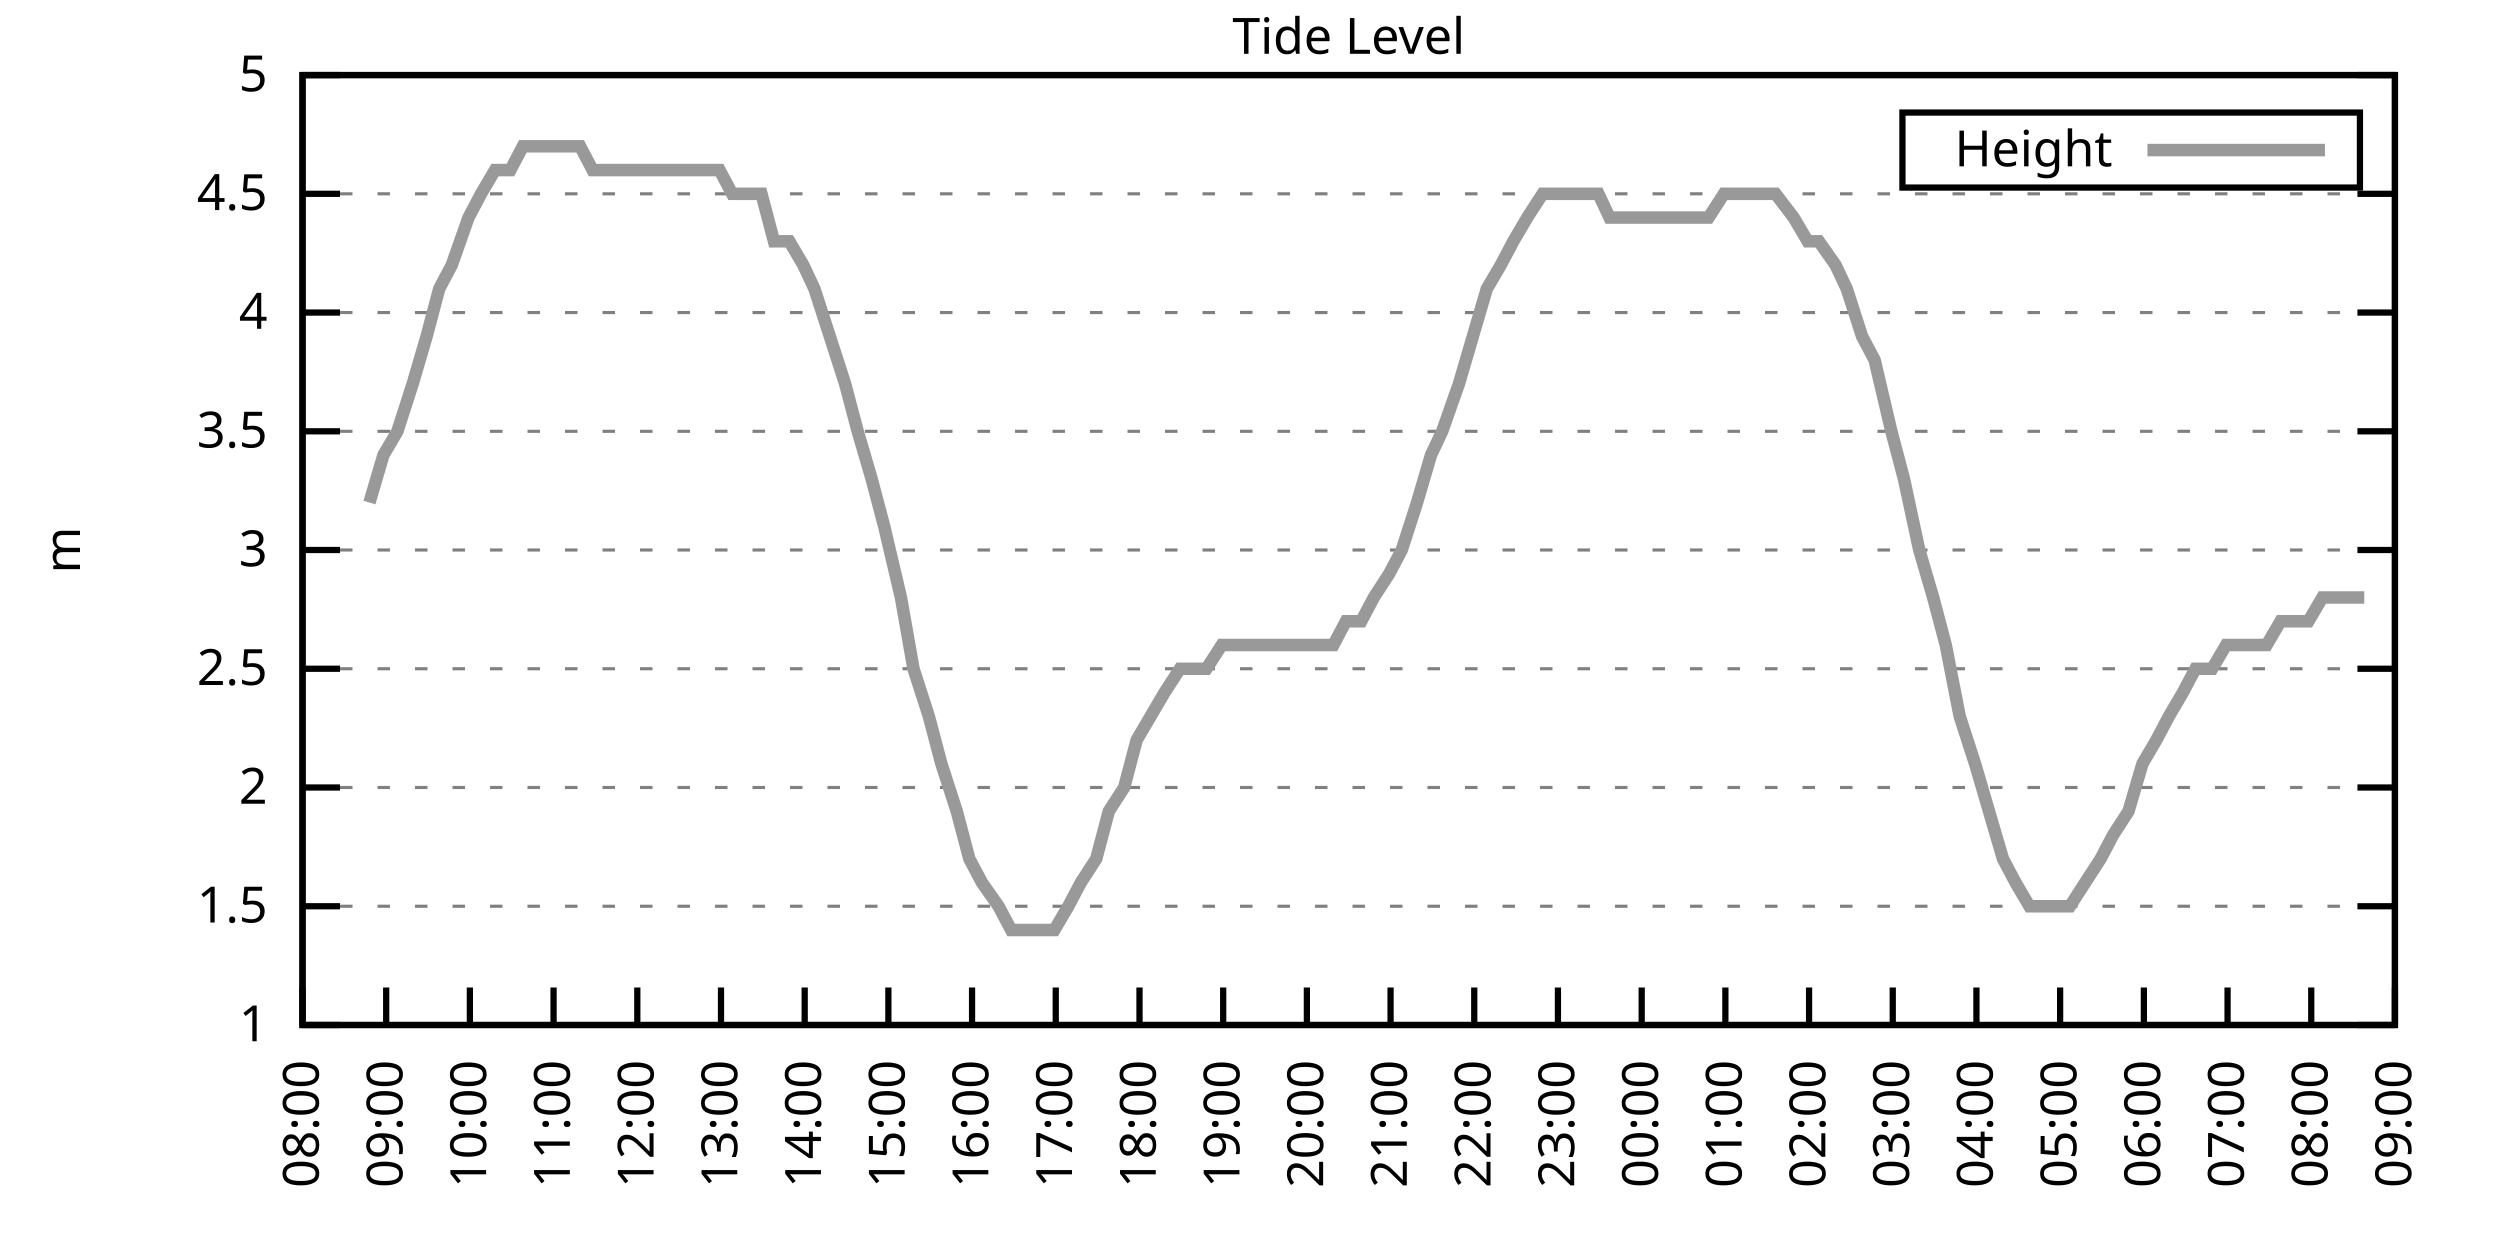
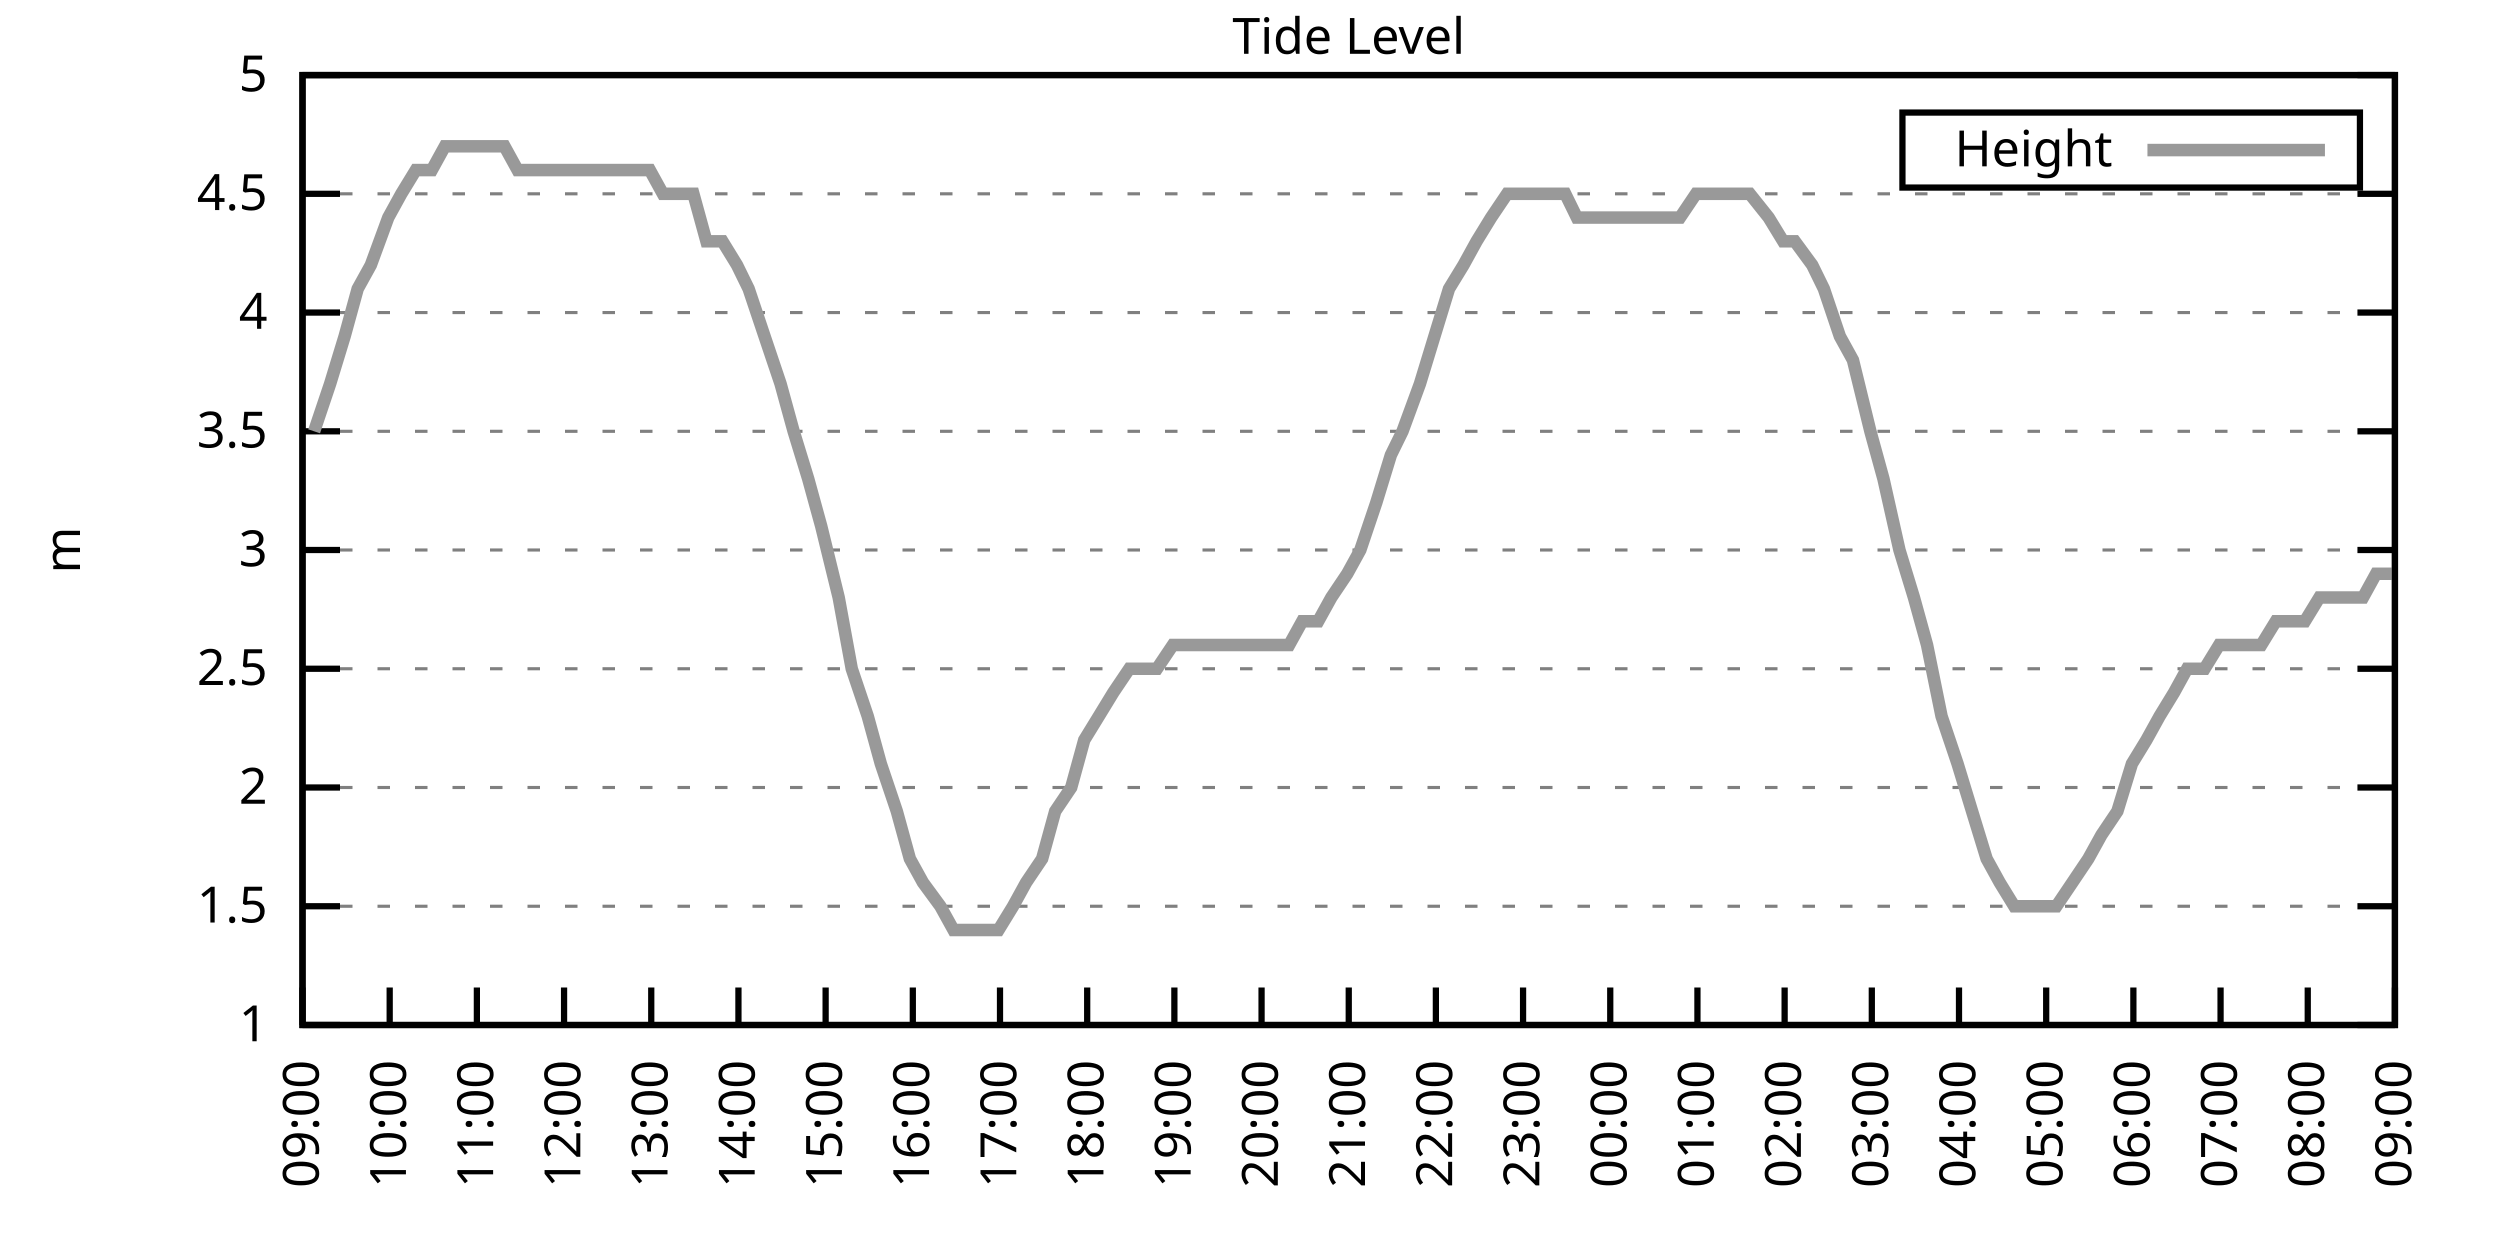
<svg xmlns="http://www.w3.org/2000/svg" xmlns:xlink="http://www.w3.org/1999/xlink" width="400" height="200" viewBox="0 0 400 200">
  <g id="gnuplot_canvas">
    <rect x="0" y="0" width="400" height="200" fill="none" />
    <defs>
      <circle id="gpDot" r="0.5" stroke-width="0.5" stroke="currentColor" />
      <path id="gpPt0" stroke-width="0.333" stroke="currentColor" d="M-1,0 h2 M0,-1 v2" />
      <path id="gpPt1" stroke-width="0.333" stroke="currentColor" d="M-1,-1 L1,1 M1,-1 L-1,1" />
      <path id="gpPt2" stroke-width="0.333" stroke="currentColor" d="M-1,0 L1,0 M0,-1 L0,1 M-1,-1 L1,1 M-1,1 L1,-1" />
      <rect id="gpPt3" stroke-width="0.333" stroke="currentColor" x="-1" y="-1" width="2" height="2" />
      <rect id="gpPt4" stroke-width="0.333" stroke="currentColor" fill="currentColor" x="-1" y="-1" width="2" height="2" />
      <circle id="gpPt5" stroke-width="0.333" stroke="currentColor" cx="0" cy="0" r="1" />
      <use xlink:href="#gpPt5" id="gpPt6" fill="currentColor" stroke="none" />
      <path id="gpPt7" stroke-width="0.333" stroke="currentColor" d="M0,-1.33 L-1.33,0.67 L1.33,0.67 z" />
      <use xlink:href="#gpPt7" id="gpPt8" fill="currentColor" stroke="none" />
      <use xlink:href="#gpPt7" id="gpPt9" stroke="currentColor" transform="rotate(180)" />
      <use xlink:href="#gpPt9" id="gpPt10" fill="currentColor" stroke="none" />
      <use xlink:href="#gpPt3" id="gpPt11" stroke="currentColor" transform="rotate(45)" />
      <use xlink:href="#gpPt11" id="gpPt12" fill="currentColor" stroke="none" />
      <path id="gpPt13" stroke-width="0.333" stroke="currentColor" d="M0,1.330 L1.265,0.411 L0.782,-1.067 L-0.782,-1.076 L-1.265,0.411 z" />
      <use xlink:href="#gpPt13" id="gpPt14" fill="currentColor" stroke="none" />
      <filter id="textbox" filterUnits="objectBoundingBox" x="0" y="0" height="1" width="1">
        <feFlood flood-color="white" flood-opacity="1" result="bgnd" />
        <feComposite in="SourceGraphic" in2="bgnd" operator="atop" />
      </filter>
      <filter id="greybox" filterUnits="objectBoundingBox" x="0" y="0" height="1" width="1">
        <feFlood flood-color="lightgrey" flood-opacity="1" result="grey" />
        <feComposite in="SourceGraphic" in2="grey" operator="atop" />
      </filter>
    </defs>
    <g fill="none" color="white" stroke="currentColor" stroke-width="1.00" stroke-linecap="butt" stroke-linejoin="miter">
</g>
    <g fill="none" color="black" stroke="currentColor" stroke-width="1.00" stroke-linecap="butt" stroke-linejoin="miter">
      <g stroke="none" shape-rendering="crispEdges">
        <polygon fill="rgb(255, 255, 255)" points="48.40,164.00 383.18,164.00 383.18,12.02 48.40,12.02 " />
      </g>
    </g>
    <g fill="none" color="black" stroke="currentColor" stroke-width="1.00" stroke-linecap="butt" stroke-linejoin="miter">
</g>
    <g fill="none" color="black" stroke="black" stroke-width="0.50" stroke-linecap="butt" stroke-linejoin="miter">
</g>
    <g fill="none" color="gray" stroke="currentColor" stroke-width="0.50" stroke-linecap="butt" stroke-linejoin="miter">
      <path stroke="gray" stroke-dasharray="2,4" class="gridline" d="M48.40,164.00 L383.19,164.00  " />
    </g>
    <g fill="none" color="gray" stroke="gray" stroke-width="1.00" stroke-linecap="butt" stroke-linejoin="miter">
</g>
    <g fill="none" color="black" stroke="currentColor" stroke-width="1.00" stroke-linecap="butt" stroke-linejoin="miter">
      <path stroke="black" d="M48.40,164.00 L54.40,164.00 M383.19,164.00 L377.19,164.00  " />
      <g transform="translate(42.80,166.60)" stroke="none" fill="black" font-family="Sans" font-size="8.00" text-anchor="end">
        <text>
          <tspan font-family="Sans"> 1</tspan>
        </text>
      </g>
    </g>
    <g fill="none" color="black" stroke="currentColor" stroke-width="1.00" stroke-linecap="butt" stroke-linejoin="miter">
</g>
    <g fill="none" color="black" stroke="black" stroke-width="0.50" stroke-linecap="butt" stroke-linejoin="miter">
</g>
    <g fill="none" color="gray" stroke="currentColor" stroke-width="0.50" stroke-linecap="butt" stroke-linejoin="miter">
      <path stroke="gray" stroke-dasharray="2,4" class="gridline" d="M48.40,145.00 L383.19,145.00  " />
    </g>
    <g fill="none" color="gray" stroke="gray" stroke-width="1.00" stroke-linecap="butt" stroke-linejoin="miter">
</g>
    <g fill="none" color="black" stroke="currentColor" stroke-width="1.00" stroke-linecap="butt" stroke-linejoin="miter">
      <path stroke="black" d="M48.40,145.00 L54.40,145.00 M383.19,145.00 L377.19,145.00  " />
      <g transform="translate(42.80,147.60)" stroke="none" fill="black" font-family="Sans" font-size="8.00" text-anchor="end">
        <text>
          <tspan font-family="Sans"> 1.5</tspan>
        </text>
      </g>
    </g>
    <g fill="none" color="black" stroke="currentColor" stroke-width="1.00" stroke-linecap="butt" stroke-linejoin="miter">
</g>
    <g fill="none" color="black" stroke="black" stroke-width="0.50" stroke-linecap="butt" stroke-linejoin="miter">
</g>
    <g fill="none" color="gray" stroke="currentColor" stroke-width="0.50" stroke-linecap="butt" stroke-linejoin="miter">
      <path stroke="gray" stroke-dasharray="2,4" class="gridline" d="M48.40,126.00 L383.19,126.00  " />
    </g>
    <g fill="none" color="gray" stroke="gray" stroke-width="1.00" stroke-linecap="butt" stroke-linejoin="miter">
</g>
    <g fill="none" color="black" stroke="currentColor" stroke-width="1.00" stroke-linecap="butt" stroke-linejoin="miter">
      <path stroke="black" d="M48.40,126.00 L54.40,126.00 M383.19,126.00 L377.19,126.00  " />
      <g transform="translate(42.80,128.60)" stroke="none" fill="black" font-family="Sans" font-size="8.00" text-anchor="end">
        <text>
          <tspan font-family="Sans"> 2</tspan>
        </text>
      </g>
    </g>
    <g fill="none" color="black" stroke="currentColor" stroke-width="1.00" stroke-linecap="butt" stroke-linejoin="miter">
</g>
    <g fill="none" color="black" stroke="black" stroke-width="0.50" stroke-linecap="butt" stroke-linejoin="miter">
</g>
    <g fill="none" color="gray" stroke="currentColor" stroke-width="0.50" stroke-linecap="butt" stroke-linejoin="miter">
      <path stroke="gray" stroke-dasharray="2,4" class="gridline" d="M48.40,107.00 L383.19,107.00  " />
    </g>
    <g fill="none" color="gray" stroke="gray" stroke-width="1.00" stroke-linecap="butt" stroke-linejoin="miter">
</g>
    <g fill="none" color="black" stroke="currentColor" stroke-width="1.00" stroke-linecap="butt" stroke-linejoin="miter">
      <path stroke="black" d="M48.40,107.00 L54.40,107.00 M383.19,107.00 L377.19,107.00  " />
      <g transform="translate(42.80,109.60)" stroke="none" fill="black" font-family="Sans" font-size="8.00" text-anchor="end">
        <text>
          <tspan font-family="Sans"> 2.5</tspan>
        </text>
      </g>
    </g>
    <g fill="none" color="black" stroke="currentColor" stroke-width="1.00" stroke-linecap="butt" stroke-linejoin="miter">
</g>
    <g fill="none" color="black" stroke="black" stroke-width="0.50" stroke-linecap="butt" stroke-linejoin="miter">
</g>
    <g fill="none" color="gray" stroke="currentColor" stroke-width="0.50" stroke-linecap="butt" stroke-linejoin="miter">
      <path stroke="gray" stroke-dasharray="2,4" class="gridline" d="M48.40,88.00 L383.19,88.00  " />
    </g>
    <g fill="none" color="gray" stroke="gray" stroke-width="1.00" stroke-linecap="butt" stroke-linejoin="miter">
</g>
    <g fill="none" color="black" stroke="currentColor" stroke-width="1.00" stroke-linecap="butt" stroke-linejoin="miter">
      <path stroke="black" d="M48.40,88.00 L54.40,88.00 M383.19,88.00 L377.19,88.00  " />
      <g transform="translate(42.80,90.60)" stroke="none" fill="black" font-family="Sans" font-size="8.00" text-anchor="end">
        <text>
          <tspan font-family="Sans"> 3</tspan>
        </text>
      </g>
    </g>
    <g fill="none" color="black" stroke="currentColor" stroke-width="1.00" stroke-linecap="butt" stroke-linejoin="miter">
</g>
    <g fill="none" color="black" stroke="black" stroke-width="0.50" stroke-linecap="butt" stroke-linejoin="miter">
</g>
    <g fill="none" color="gray" stroke="currentColor" stroke-width="0.50" stroke-linecap="butt" stroke-linejoin="miter">
      <path stroke="gray" stroke-dasharray="2,4" class="gridline" d="M48.40,69.01 L383.19,69.01  " />
    </g>
    <g fill="none" color="gray" stroke="gray" stroke-width="1.00" stroke-linecap="butt" stroke-linejoin="miter">
</g>
    <g fill="none" color="black" stroke="currentColor" stroke-width="1.00" stroke-linecap="butt" stroke-linejoin="miter">
      <path stroke="black" d="M48.40,69.01 L54.40,69.01 M383.19,69.01 L377.19,69.01  " />
      <g transform="translate(42.80,71.61)" stroke="none" fill="black" font-family="Sans" font-size="8.00" text-anchor="end">
        <text>
          <tspan font-family="Sans"> 3.5</tspan>
        </text>
      </g>
    </g>
    <g fill="none" color="black" stroke="currentColor" stroke-width="1.00" stroke-linecap="butt" stroke-linejoin="miter">
</g>
    <g fill="none" color="black" stroke="black" stroke-width="0.50" stroke-linecap="butt" stroke-linejoin="miter">
</g>
    <g fill="none" color="gray" stroke="currentColor" stroke-width="0.50" stroke-linecap="butt" stroke-linejoin="miter">
      <path stroke="gray" stroke-dasharray="2,4" class="gridline" d="M48.40,50.01 L383.19,50.01  " />
    </g>
    <g fill="none" color="gray" stroke="gray" stroke-width="1.00" stroke-linecap="butt" stroke-linejoin="miter">
</g>
    <g fill="none" color="black" stroke="currentColor" stroke-width="1.00" stroke-linecap="butt" stroke-linejoin="miter">
      <path stroke="black" d="M48.40,50.01 L54.40,50.01 M383.19,50.01 L377.19,50.01  " />
      <g transform="translate(42.80,52.61)" stroke="none" fill="black" font-family="Sans" font-size="8.00" text-anchor="end">
        <text>
          <tspan font-family="Sans"> 4</tspan>
        </text>
      </g>
    </g>
    <g fill="none" color="black" stroke="currentColor" stroke-width="1.00" stroke-linecap="butt" stroke-linejoin="miter">
</g>
    <g fill="none" color="black" stroke="black" stroke-width="0.50" stroke-linecap="butt" stroke-linejoin="miter">
</g>
    <g fill="none" color="gray" stroke="currentColor" stroke-width="0.50" stroke-linecap="butt" stroke-linejoin="miter">
      <path stroke="gray" stroke-dasharray="2,4" class="gridline" d="M48.40,31.01 L383.19,31.01  " />
    </g>
    <g fill="none" color="gray" stroke="gray" stroke-width="1.00" stroke-linecap="butt" stroke-linejoin="miter">
</g>
    <g fill="none" color="black" stroke="currentColor" stroke-width="1.00" stroke-linecap="butt" stroke-linejoin="miter">
      <path stroke="black" d="M48.40,31.01 L54.40,31.01 M383.19,31.01 L377.19,31.01  " />
      <g transform="translate(42.80,33.61)" stroke="none" fill="black" font-family="Sans" font-size="8.00" text-anchor="end">
        <text>
          <tspan font-family="Sans"> 4.5</tspan>
        </text>
      </g>
    </g>
    <g fill="none" color="black" stroke="currentColor" stroke-width="1.00" stroke-linecap="butt" stroke-linejoin="miter">
</g>
    <g fill="none" color="black" stroke="black" stroke-width="0.50" stroke-linecap="butt" stroke-linejoin="miter">
</g>
    <g fill="none" color="gray" stroke="currentColor" stroke-width="0.50" stroke-linecap="butt" stroke-linejoin="miter">
      <path stroke="gray" stroke-dasharray="2,4" class="gridline" d="M48.40,12.01 L383.19,12.01  " />
    </g>
    <g fill="none" color="gray" stroke="gray" stroke-width="1.00" stroke-linecap="butt" stroke-linejoin="miter">
</g>
    <g fill="none" color="black" stroke="currentColor" stroke-width="1.00" stroke-linecap="butt" stroke-linejoin="miter">
      <path stroke="black" d="M48.40,12.01 L54.40,12.01 M383.19,12.01 L377.19,12.01  " />
      <g transform="translate(42.80,14.61)" stroke="none" fill="black" font-family="Sans" font-size="8.00" text-anchor="end">
        <text>
          <tspan font-family="Sans"> 5</tspan>
        </text>
      </g>
    </g>
    <g fill="none" color="black" stroke="currentColor" stroke-width="1.00" stroke-linecap="butt" stroke-linejoin="miter">
      <path stroke="black" d="M48.40,164.00 L48.40,158.00  " />
      <g transform="translate(51.00,169.60) rotate(270.00)" stroke="none" fill="black" font-family="Sans" font-size="8.00" text-anchor="end">
        <text>
-           <tspan font-family="Sans">08:00</tspan>
-         </text>
-       </g>
-     </g>
-     <g fill="none" color="black" stroke="currentColor" stroke-width="1.00" stroke-linecap="butt" stroke-linejoin="miter">
-       <path stroke="black" d="M61.79,164.00 L61.79,158.00  " />
-       <g transform="translate(64.39,169.60) rotate(270.00)" stroke="none" fill="black" font-family="Sans" font-size="8.00" text-anchor="end">
-         <text>
          <tspan font-family="Sans">09:00</tspan>
        </text>
      </g>
    </g>
    <g fill="none" color="black" stroke="currentColor" stroke-width="1.00" stroke-linecap="butt" stroke-linejoin="miter">
-       <path stroke="black" d="M75.18,164.00 L75.18,158.00  " />
-       <g transform="translate(77.78,169.60) rotate(270.00)" stroke="none" fill="black" font-family="Sans" font-size="8.00" text-anchor="end">
+       <path stroke="black" d="M62.35,164.00 L62.35,158.00  " />
+       <g transform="translate(64.95,169.60) rotate(270.00)" stroke="none" fill="black" font-family="Sans" font-size="8.00" text-anchor="end">
        <text>
          <tspan font-family="Sans">10:00</tspan>
        </text>
      </g>
    </g>
    <g fill="none" color="black" stroke="currentColor" stroke-width="1.00" stroke-linecap="butt" stroke-linejoin="miter">
-       <path stroke="black" d="M88.57,164.00 L88.57,158.00  " />
-       <g transform="translate(91.17,169.60) rotate(270.00)" stroke="none" fill="black" font-family="Sans" font-size="8.00" text-anchor="end">
+       <path stroke="black" d="M76.30,164.00 L76.30,158.00  " />
+       <g transform="translate(78.90,169.60) rotate(270.00)" stroke="none" fill="black" font-family="Sans" font-size="8.00" text-anchor="end">
        <text>
          <tspan font-family="Sans">11:00</tspan>
        </text>
      </g>
    </g>
    <g fill="none" color="black" stroke="currentColor" stroke-width="1.00" stroke-linecap="butt" stroke-linejoin="miter">
-       <path stroke="black" d="M101.97,164.00 L101.97,158.00  " />
-       <g transform="translate(104.57,169.60) rotate(270.00)" stroke="none" fill="black" font-family="Sans" font-size="8.00" text-anchor="end">
+       <path stroke="black" d="M90.25,164.00 L90.25,158.00  " />
+       <g transform="translate(92.85,169.60) rotate(270.00)" stroke="none" fill="black" font-family="Sans" font-size="8.00" text-anchor="end">
        <text>
          <tspan font-family="Sans">12:00</tspan>
        </text>
      </g>
    </g>
    <g fill="none" color="black" stroke="currentColor" stroke-width="1.00" stroke-linecap="butt" stroke-linejoin="miter">
-       <path stroke="black" d="M115.36,164.00 L115.36,158.00  " />
-       <g transform="translate(117.96,169.60) rotate(270.00)" stroke="none" fill="black" font-family="Sans" font-size="8.00" text-anchor="end">
+       <path stroke="black" d="M104.20,164.00 L104.20,158.00  " />
+       <g transform="translate(106.80,169.60) rotate(270.00)" stroke="none" fill="black" font-family="Sans" font-size="8.00" text-anchor="end">
        <text>
          <tspan font-family="Sans">13:00</tspan>
        </text>
      </g>
    </g>
    <g fill="none" color="black" stroke="currentColor" stroke-width="1.00" stroke-linecap="butt" stroke-linejoin="miter">
-       <path stroke="black" d="M128.75,164.00 L128.75,158.00  " />
-       <g transform="translate(131.35,169.60) rotate(270.00)" stroke="none" fill="black" font-family="Sans" font-size="8.00" text-anchor="end">
+       <path stroke="black" d="M118.15,164.00 L118.15,158.00  " />
+       <g transform="translate(120.75,169.60) rotate(270.00)" stroke="none" fill="black" font-family="Sans" font-size="8.00" text-anchor="end">
        <text>
          <tspan font-family="Sans">14:00</tspan>
        </text>
      </g>
    </g>
    <g fill="none" color="black" stroke="currentColor" stroke-width="1.00" stroke-linecap="butt" stroke-linejoin="miter">
-       <path stroke="black" d="M142.14,164.00 L142.14,158.00  " />
-       <g transform="translate(144.74,169.60) rotate(270.00)" stroke="none" fill="black" font-family="Sans" font-size="8.00" text-anchor="end">
+       <path stroke="black" d="M132.10,164.00 L132.10,158.00  " />
+       <g transform="translate(134.70,169.60) rotate(270.00)" stroke="none" fill="black" font-family="Sans" font-size="8.00" text-anchor="end">
        <text>
          <tspan font-family="Sans">15:00</tspan>
        </text>
      </g>
    </g>
    <g fill="none" color="black" stroke="currentColor" stroke-width="1.00" stroke-linecap="butt" stroke-linejoin="miter">
-       <path stroke="black" d="M155.53,164.00 L155.53,158.00  " />
-       <g transform="translate(158.13,169.60) rotate(270.00)" stroke="none" fill="black" font-family="Sans" font-size="8.00" text-anchor="end">
+       <path stroke="black" d="M146.05,164.00 L146.05,158.00  " />
+       <g transform="translate(148.65,169.60) rotate(270.00)" stroke="none" fill="black" font-family="Sans" font-size="8.00" text-anchor="end">
        <text>
          <tspan font-family="Sans">16:00</tspan>
        </text>
      </g>
    </g>
    <g fill="none" color="black" stroke="currentColor" stroke-width="1.00" stroke-linecap="butt" stroke-linejoin="miter">
-       <path stroke="black" d="M168.92,164.00 L168.92,158.00  " />
-       <g transform="translate(171.52,169.60) rotate(270.00)" stroke="none" fill="black" font-family="Sans" font-size="8.00" text-anchor="end">
+       <path stroke="black" d="M160.00,164.00 L160.00,158.00  " />
+       <g transform="translate(162.60,169.60) rotate(270.00)" stroke="none" fill="black" font-family="Sans" font-size="8.00" text-anchor="end">
        <text>
          <tspan font-family="Sans">17:00</tspan>
        </text>
      </g>
    </g>
    <g fill="none" color="black" stroke="currentColor" stroke-width="1.00" stroke-linecap="butt" stroke-linejoin="miter">
-       <path stroke="black" d="M182.32,164.00 L182.32,158.00  " />
-       <g transform="translate(184.92,169.60) rotate(270.00)" stroke="none" fill="black" font-family="Sans" font-size="8.00" text-anchor="end">
+       <path stroke="black" d="M173.95,164.00 L173.95,158.00  " />
+       <g transform="translate(176.55,169.60) rotate(270.00)" stroke="none" fill="black" font-family="Sans" font-size="8.00" text-anchor="end">
        <text>
          <tspan font-family="Sans">18:00</tspan>
        </text>
      </g>
    </g>
    <g fill="none" color="black" stroke="currentColor" stroke-width="1.00" stroke-linecap="butt" stroke-linejoin="miter">
-       <path stroke="black" d="M195.71,164.00 L195.71,158.00  " />
-       <g transform="translate(198.31,169.60) rotate(270.00)" stroke="none" fill="black" font-family="Sans" font-size="8.00" text-anchor="end">
+       <path stroke="black" d="M187.90,164.00 L187.90,158.00  " />
+       <g transform="translate(190.50,169.60) rotate(270.00)" stroke="none" fill="black" font-family="Sans" font-size="8.00" text-anchor="end">
        <text>
          <tspan font-family="Sans">19:00</tspan>
        </text>
      </g>
    </g>
    <g fill="none" color="black" stroke="currentColor" stroke-width="1.00" stroke-linecap="butt" stroke-linejoin="miter">
-       <path stroke="black" d="M209.10,164.00 L209.10,158.00  " />
-       <g transform="translate(211.70,169.60) rotate(270.00)" stroke="none" fill="black" font-family="Sans" font-size="8.00" text-anchor="end">
+       <path stroke="black" d="M201.85,164.00 L201.85,158.00  " />
+       <g transform="translate(204.45,169.60) rotate(270.00)" stroke="none" fill="black" font-family="Sans" font-size="8.00" text-anchor="end">
        <text>
          <tspan font-family="Sans">20:00</tspan>
        </text>
      </g>
    </g>
    <g fill="none" color="black" stroke="currentColor" stroke-width="1.00" stroke-linecap="butt" stroke-linejoin="miter">
-       <path stroke="black" d="M222.49,164.00 L222.49,158.00  " />
-       <g transform="translate(225.09,169.60) rotate(270.00)" stroke="none" fill="black" font-family="Sans" font-size="8.00" text-anchor="end">
+       <path stroke="black" d="M215.80,164.00 L215.80,158.00  " />
+       <g transform="translate(218.40,169.60) rotate(270.00)" stroke="none" fill="black" font-family="Sans" font-size="8.00" text-anchor="end">
        <text>
          <tspan font-family="Sans">21:00</tspan>
        </text>
      </g>
    </g>
    <g fill="none" color="black" stroke="currentColor" stroke-width="1.00" stroke-linecap="butt" stroke-linejoin="miter">
-       <path stroke="black" d="M235.88,164.00 L235.88,158.00  " />
-       <g transform="translate(238.48,169.60) rotate(270.00)" stroke="none" fill="black" font-family="Sans" font-size="8.00" text-anchor="end">
+       <path stroke="black" d="M229.74,164.00 L229.74,158.00  " />
+       <g transform="translate(232.34,169.60) rotate(270.00)" stroke="none" fill="black" font-family="Sans" font-size="8.00" text-anchor="end">
        <text>
          <tspan font-family="Sans">22:00</tspan>
        </text>
      </g>
    </g>
    <g fill="none" color="black" stroke="currentColor" stroke-width="1.00" stroke-linecap="butt" stroke-linejoin="miter">
-       <path stroke="black" d="M249.27,164.00 L249.27,158.00  " />
-       <g transform="translate(251.87,169.60) rotate(270.00)" stroke="none" fill="black" font-family="Sans" font-size="8.00" text-anchor="end">
+       <path stroke="black" d="M243.69,164.00 L243.69,158.00  " />
+       <g transform="translate(246.29,169.60) rotate(270.00)" stroke="none" fill="black" font-family="Sans" font-size="8.00" text-anchor="end">
        <text>
          <tspan font-family="Sans">23:00</tspan>
        </text>
      </g>
    </g>
    <g fill="none" color="black" stroke="currentColor" stroke-width="1.00" stroke-linecap="butt" stroke-linejoin="miter">
-       <path stroke="black" d="M262.67,164.00 L262.67,158.00  " />
-       <g transform="translate(265.27,169.60) rotate(270.00)" stroke="none" fill="black" font-family="Sans" font-size="8.00" text-anchor="end">
+       <path stroke="black" d="M257.64,164.00 L257.64,158.00  " />
+       <g transform="translate(260.24,169.60) rotate(270.00)" stroke="none" fill="black" font-family="Sans" font-size="8.00" text-anchor="end">
        <text>
          <tspan font-family="Sans">00:00</tspan>
        </text>
      </g>
    </g>
    <g fill="none" color="black" stroke="currentColor" stroke-width="1.00" stroke-linecap="butt" stroke-linejoin="miter">
-       <path stroke="black" d="M276.06,164.00 L276.06,158.00  " />
-       <g transform="translate(278.66,169.60) rotate(270.00)" stroke="none" fill="black" font-family="Sans" font-size="8.00" text-anchor="end">
+       <path stroke="black" d="M271.59,164.00 L271.59,158.00  " />
+       <g transform="translate(274.19,169.60) rotate(270.00)" stroke="none" fill="black" font-family="Sans" font-size="8.00" text-anchor="end">
        <text>
          <tspan font-family="Sans">01:00</tspan>
        </text>
      </g>
    </g>
    <g fill="none" color="black" stroke="currentColor" stroke-width="1.00" stroke-linecap="butt" stroke-linejoin="miter">
-       <path stroke="black" d="M289.45,164.00 L289.45,158.00  " />
-       <g transform="translate(292.05,169.60) rotate(270.00)" stroke="none" fill="black" font-family="Sans" font-size="8.00" text-anchor="end">
+       <path stroke="black" d="M285.54,164.00 L285.54,158.00  " />
+       <g transform="translate(288.14,169.60) rotate(270.00)" stroke="none" fill="black" font-family="Sans" font-size="8.00" text-anchor="end">
        <text>
          <tspan font-family="Sans">02:00</tspan>
        </text>
      </g>
    </g>
    <g fill="none" color="black" stroke="currentColor" stroke-width="1.00" stroke-linecap="butt" stroke-linejoin="miter">
-       <path stroke="black" d="M302.84,164.00 L302.84,158.00  " />
-       <g transform="translate(305.44,169.60) rotate(270.00)" stroke="none" fill="black" font-family="Sans" font-size="8.00" text-anchor="end">
+       <path stroke="black" d="M299.49,164.00 L299.49,158.00  " />
+       <g transform="translate(302.09,169.60) rotate(270.00)" stroke="none" fill="black" font-family="Sans" font-size="8.00" text-anchor="end">
        <text>
          <tspan font-family="Sans">03:00</tspan>
        </text>
      </g>
    </g>
    <g fill="none" color="black" stroke="currentColor" stroke-width="1.00" stroke-linecap="butt" stroke-linejoin="miter">
-       <path stroke="black" d="M316.23,164.00 L316.23,158.00  " />
-       <g transform="translate(318.83,169.60) rotate(270.00)" stroke="none" fill="black" font-family="Sans" font-size="8.00" text-anchor="end">
+       <path stroke="black" d="M313.44,164.00 L313.44,158.00  " />
+       <g transform="translate(316.04,169.60) rotate(270.00)" stroke="none" fill="black" font-family="Sans" font-size="8.00" text-anchor="end">
        <text>
          <tspan font-family="Sans">04:00</tspan>
        </text>
      </g>
    </g>
    <g fill="none" color="black" stroke="currentColor" stroke-width="1.00" stroke-linecap="butt" stroke-linejoin="miter">
-       <path stroke="black" d="M329.62,164.00 L329.62,158.00  " />
-       <g transform="translate(332.22,169.60) rotate(270.00)" stroke="none" fill="black" font-family="Sans" font-size="8.00" text-anchor="end">
+       <path stroke="black" d="M327.39,164.00 L327.39,158.00  " />
+       <g transform="translate(329.99,169.60) rotate(270.00)" stroke="none" fill="black" font-family="Sans" font-size="8.00" text-anchor="end">
        <text>
          <tspan font-family="Sans">05:00</tspan>
        </text>
      </g>
    </g>
    <g fill="none" color="black" stroke="currentColor" stroke-width="1.00" stroke-linecap="butt" stroke-linejoin="miter">
-       <path stroke="black" d="M343.02,164.00 L343.02,158.00  " />
-       <g transform="translate(345.62,169.60) rotate(270.00)" stroke="none" fill="black" font-family="Sans" font-size="8.00" text-anchor="end">
+       <path stroke="black" d="M341.34,164.00 L341.34,158.00  " />
+       <g transform="translate(343.94,169.60) rotate(270.00)" stroke="none" fill="black" font-family="Sans" font-size="8.00" text-anchor="end">
        <text>
          <tspan font-family="Sans">06:00</tspan>
        </text>
      </g>
    </g>
    <g fill="none" color="black" stroke="currentColor" stroke-width="1.00" stroke-linecap="butt" stroke-linejoin="miter">
-       <path stroke="black" d="M356.41,164.00 L356.41,158.00  " />
-       <g transform="translate(359.01,169.60) rotate(270.00)" stroke="none" fill="black" font-family="Sans" font-size="8.00" text-anchor="end">
+       <path stroke="black" d="M355.29,164.00 L355.29,158.00  " />
+       <g transform="translate(357.89,169.60) rotate(270.00)" stroke="none" fill="black" font-family="Sans" font-size="8.00" text-anchor="end">
        <text>
          <tspan font-family="Sans">07:00</tspan>
        </text>
      </g>
    </g>
    <g fill="none" color="black" stroke="currentColor" stroke-width="1.00" stroke-linecap="butt" stroke-linejoin="miter">
-       <path stroke="black" d="M369.80,164.00 L369.80,158.00  " />
-       <g transform="translate(372.40,169.60) rotate(270.00)" stroke="none" fill="black" font-family="Sans" font-size="8.00" text-anchor="end">
+       <path stroke="black" d="M369.24,164.00 L369.24,158.00  " />
+       <g transform="translate(371.84,169.60) rotate(270.00)" stroke="none" fill="black" font-family="Sans" font-size="8.00" text-anchor="end">
        <text>
          <tspan font-family="Sans">08:00</tspan>
        </text>
      </g>
    </g>
    <g fill="none" color="black" stroke="currentColor" stroke-width="1.00" stroke-linecap="butt" stroke-linejoin="miter">
      <path stroke="black" d="M383.19,164.00 L383.19,158.00  " />
      <g transform="translate(385.79,169.60) rotate(270.00)" stroke="none" fill="black" font-family="Sans" font-size="8.00" text-anchor="end">
        <text>
          <tspan font-family="Sans">09:00</tspan>
        </text>
      </g>
    </g>
    <g fill="none" color="black" stroke="currentColor" stroke-width="1.00" stroke-linecap="butt" stroke-linejoin="miter">
</g>
    <g fill="none" color="black" stroke="currentColor" stroke-width="1.00" stroke-linecap="butt" stroke-linejoin="miter">
      <path stroke="black" d="M48.40,12.01 L48.40,164.00 L383.19,164.00 L383.19,12.01 L48.40,12.01 Z  " />
    </g>
    <g fill="none" color="black" stroke="currentColor" stroke-width="1.00" stroke-linecap="butt" stroke-linejoin="miter">
</g>
    <g fill="none" color="black" stroke="currentColor" stroke-width="1.00" stroke-linecap="butt" stroke-linejoin="miter">
      <path stroke="black" d="M304.39,30.01 L304.39,18.01 L377.59,18.01 L377.59,30.01 L304.39,30.01 Z  " />
    </g>
    <g id="Tide_level_plot_1">
      <g fill="none" color="white" stroke="black" stroke-width="2.00" stroke-linecap="butt" stroke-linejoin="miter">
</g>
      <g fill="none" color="black" stroke="currentColor" stroke-width="2.00" stroke-linecap="butt" stroke-linejoin="miter">
        <g transform="translate(337.99,26.61)" stroke="none" fill="black" font-family="Sans" font-size="8.00" text-anchor="end">
          <text>
            <tspan font-family="Sans">Height</tspan>
          </text>
        </g>
      </g>
      <g fill="none" color="black" stroke="currentColor" stroke-width="2.00" stroke-linecap="butt" stroke-linejoin="miter">
-         <path stroke="rgb(153, 153, 153)" d="M343.59,24.01 L371.99,24.01 M59.11,80.41 L61.35,72.81 L63.58,69.01 L66.03,61.41 L68.26,53.81 L70.27,46.21   L72.28,42.41 L74.96,34.81 L76.97,31.01 L79.20,27.21 L81.66,27.21 L83.66,23.41 L85.67,23.41 L87.91,23.41   L90.36,23.41 L92.82,23.41 L94.82,27.21 L97.06,27.21 L99.29,27.21 L101.30,27.21 L103.53,27.21 L106.21,27.21   L108.44,27.21 L110.45,27.21 L112.90,27.21 L115.13,27.21 L117.14,31.01 L119.38,31.01 L121.83,31.01 L123.84,38.61   L126.29,38.61 L128.53,42.41 L130.31,46.21 L132.77,53.81 L135.22,61.41 L137.23,69.01 L139.46,76.61 L141.47,84.21   L144.15,95.60 L146.16,107.00 L148.61,114.60 L150.62,122.20 L153.08,129.80 L155.09,137.40 L157.10,141.20 L159.77,145.00   L161.78,148.80 L164.24,148.80 L166.25,148.80 L168.70,148.80 L170.93,145.00 L172.94,141.20 L175.40,137.40 L177.41,129.80   L179.86,126.00 L181.87,118.40 L184.10,114.60 L186.33,110.80 L188.79,107.00 L191.02,107.00 L193.03,107.00 L195.48,103.20   L197.49,103.20 L199.95,103.20 L201.96,103.20 L204.41,103.20 L206.42,103.20 L208.88,103.20 L210.88,103.20 L213.34,103.20   L215.35,99.40 L217.80,99.40 L219.81,95.60 L222.27,91.80 L224.28,88.00 L226.73,80.41 L228.96,72.81 L230.75,69.01   L233.43,61.41 L235.66,53.81 L237.89,46.21 L240.12,42.41 L242.13,38.61 L244.36,34.81 L246.82,31.01 L249.05,31.01   L251.28,31.01 L253.29,31.01 L255.75,31.01 L257.53,34.81 L260.21,34.81 L262.44,34.81 L264.67,34.81 L266.68,34.81   L269.14,34.81 L271.37,34.81 L273.38,34.81 L275.83,31.01 L278.07,31.01 L280.30,31.01 L282.08,31.01 L284.09,31.01   L286.99,34.81 L289.23,38.61 L291.01,38.61 L293.69,42.41 L295.48,46.21 L297.93,53.81 L299.94,57.61 L302.62,69.01   L304.63,76.61 L307.08,88.00 L309.31,95.60 L311.32,103.20 L313.55,114.60 L316.01,122.20 L318.24,129.80 L320.47,137.40   L322.48,141.20 L324.71,145.00 L327.17,145.00 L328.95,145.00 L331.19,145.00 L333.64,141.20 L336.10,137.40 L338.10,133.60   L340.56,129.80 L342.79,122.20 L345.02,118.40 L347.03,114.60 L349.26,110.80 L351.27,107.00 L353.95,107.00 L356.18,103.20   L358.19,103.20 L360.65,103.20 L362.66,103.20 L364.89,99.40 L367.34,99.40 L369.35,99.40 L371.58,95.60 L374.04,95.60   L376.27,95.60 L378.28,95.60  " />
+         <path stroke="rgb(153, 153, 153)" d="M343.59,24.01 L371.99,24.01 M50.26,69.01 L52.82,61.41 L55.14,53.81 L57.23,46.21 L59.33,42.41 L62.12,34.81   L64.21,31.01 L66.53,27.21 L69.09,27.21 L71.18,23.41 L73.28,23.41 L75.60,23.41 L78.16,23.41 L80.72,23.41   L82.81,27.21 L85.13,27.21 L87.46,27.21 L89.55,27.21 L91.88,27.21 L94.67,27.21 L96.99,27.21 L99.08,27.21   L101.64,27.21 L103.97,27.21 L106.06,31.01 L108.38,31.01 L110.94,31.01 L113.03,38.61 L115.59,38.61 L117.92,42.41   L119.78,46.21 L122.33,53.81 L124.89,61.41 L126.98,69.01 L129.31,76.61 L131.40,84.21 L134.19,95.60 L136.28,107.00   L138.84,114.60 L140.93,122.20 L143.49,129.80 L145.58,137.40 L147.67,141.20 L150.46,145.00 L152.56,148.80 L155.11,148.80   L157.21,148.80 L159.76,148.80 L162.09,145.00 L164.18,141.20 L166.74,137.40 L168.83,129.80 L171.39,126.00 L173.48,118.40   L175.81,114.60 L178.13,110.80 L180.69,107.00 L183.01,107.00 L185.11,107.00 L187.66,103.20 L189.76,103.20 L192.31,103.20   L194.41,103.20 L196.96,103.20 L199.06,103.20 L201.61,103.20 L203.71,103.20 L206.26,103.20 L208.36,99.40 L210.91,99.40   L213.01,95.60 L215.56,91.80 L217.65,88.00 L220.21,80.41 L222.54,72.81 L224.40,69.01 L227.19,61.41 L229.51,53.81   L231.84,46.21 L234.16,42.41 L236.25,38.61 L238.58,34.81 L241.14,31.01 L243.46,31.01 L245.79,31.01 L247.88,31.01   L250.44,31.01 L252.30,34.81 L255.09,34.81 L257.41,34.81 L259.74,34.81 L261.83,34.81 L264.39,34.81 L266.71,34.81   L268.80,34.81 L271.36,31.01 L273.69,31.01 L276.01,31.01 L277.87,31.01 L279.96,31.01 L282.99,34.81 L285.31,38.61   L287.17,38.61 L289.96,42.41 L291.82,46.21 L294.38,53.81 L296.47,57.61 L299.26,69.01 L301.35,76.61 L303.91,88.00   L306.23,95.60 L308.33,103.20 L310.65,114.60 L313.21,122.20 L315.53,129.80 L317.86,137.40 L319.95,141.20 L322.28,145.00   L324.83,145.00 L326.69,145.00 L329.02,145.00 L331.58,141.20 L334.13,137.40 L336.23,133.60 L338.78,129.80 L341.11,122.20   L343.43,118.40 L345.53,114.60 L347.85,110.80 L349.94,107.00 L352.73,107.00 L355.06,103.20 L357.15,103.20 L359.71,103.20   L361.80,103.20 L364.13,99.40 L366.68,99.40 L368.78,99.40 L371.10,95.60 L373.66,95.60 L375.98,95.60 L378.08,95.60   L380.17,91.80 L382.73,91.80  " />
      </g>
    </g>
    <g fill="none" color="black" stroke="currentColor" stroke-width="2.00" stroke-linecap="butt" stroke-linejoin="miter">
</g>
    <g fill="none" color="black" stroke="black" stroke-width="1.00" stroke-linecap="butt" stroke-linejoin="miter">
</g>
    <g fill="none" color="black" stroke="currentColor" stroke-width="1.00" stroke-linecap="butt" stroke-linejoin="miter">
      <path stroke="black" d="M48.40,12.01 L48.40,164.00 L383.19,164.00 L383.19,12.01 L48.40,12.01 Z  " />
      <g transform="translate(12.80,88.01) rotate(270.00)" stroke="none" fill="black" font-family="Sans" font-size="8.00" text-anchor="middle">
        <text>
          <tspan font-family="Sans">m</tspan>
        </text>
      </g>
    </g>
    <g fill="none" color="black" stroke="currentColor" stroke-width="1.00" stroke-linecap="butt" stroke-linejoin="miter">
</g>
    <g fill="none" color="black" stroke="currentColor" stroke-width="1.00" stroke-linecap="butt" stroke-linejoin="miter">
      <g transform="translate(215.79,8.61)" stroke="none" fill="black" font-family="Sans" font-size="8.00" text-anchor="middle">
        <text>
          <tspan font-family="Sans">Tide Level</tspan>
        </text>
      </g>
    </g>
    <g fill="none" color="black" stroke="currentColor" stroke-width="1.00" stroke-linecap="butt" stroke-linejoin="miter">
</g>
  </g>
</svg>
